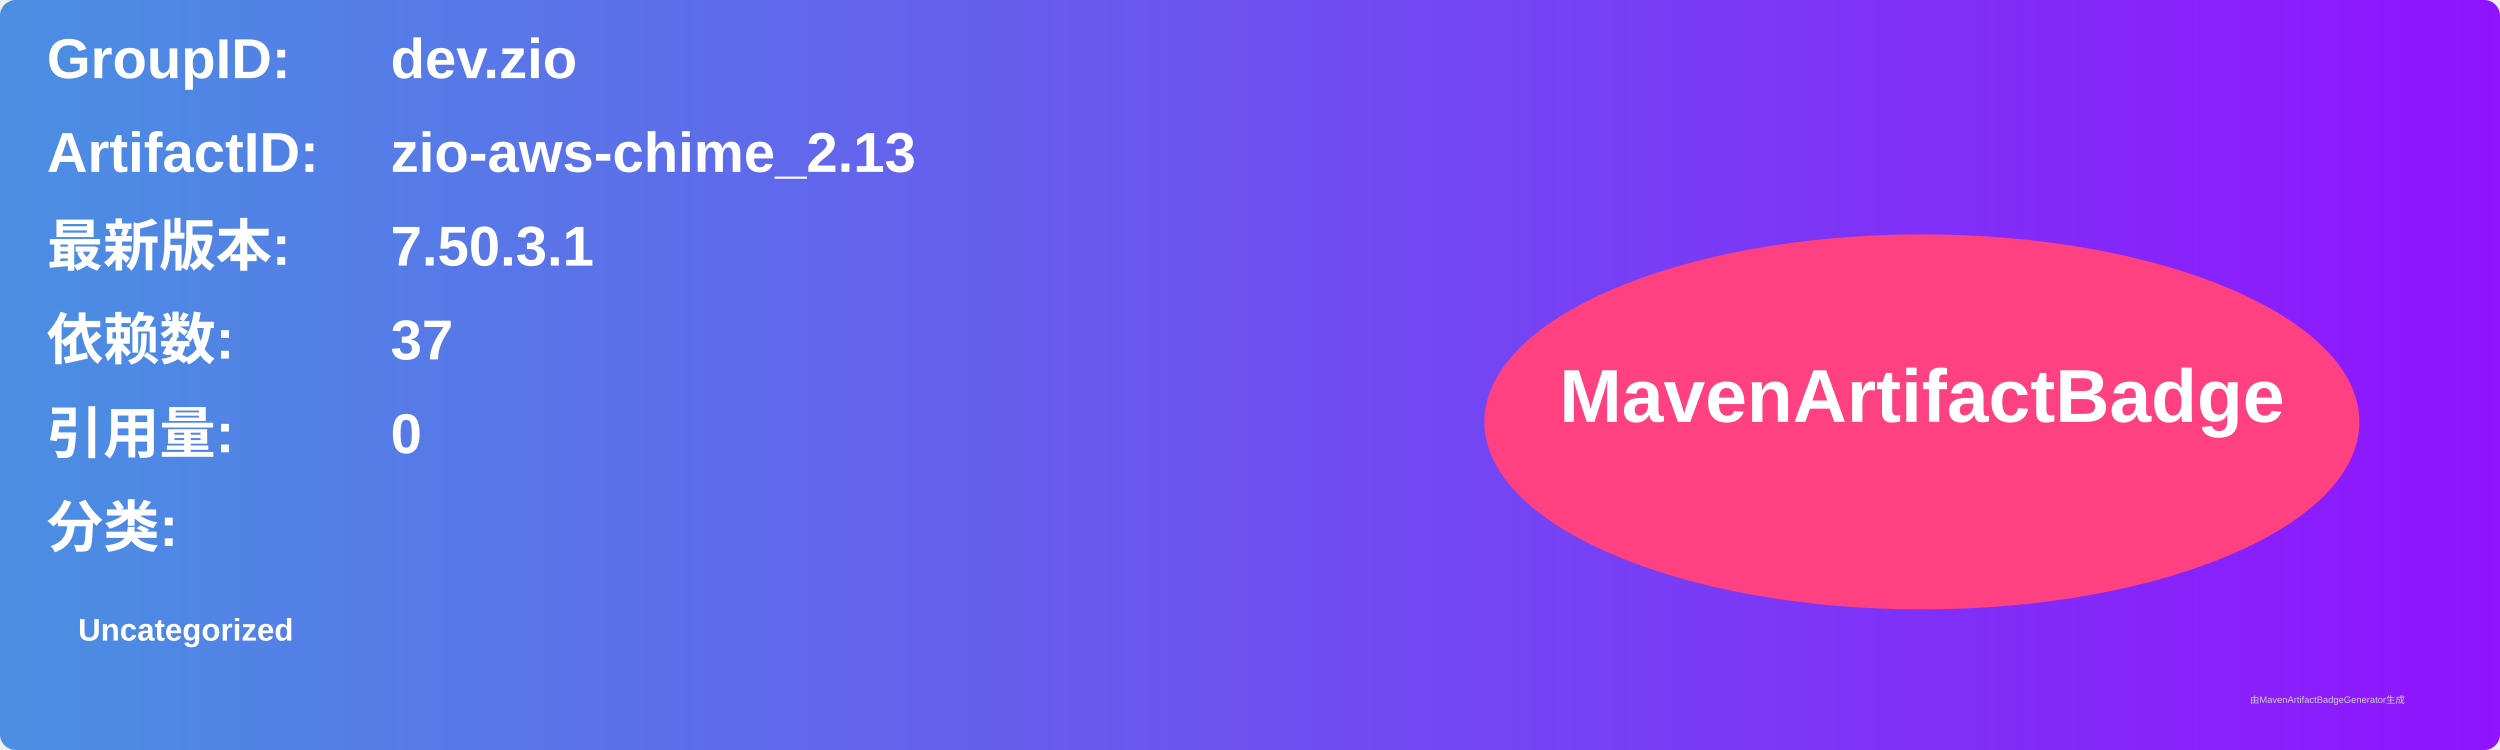
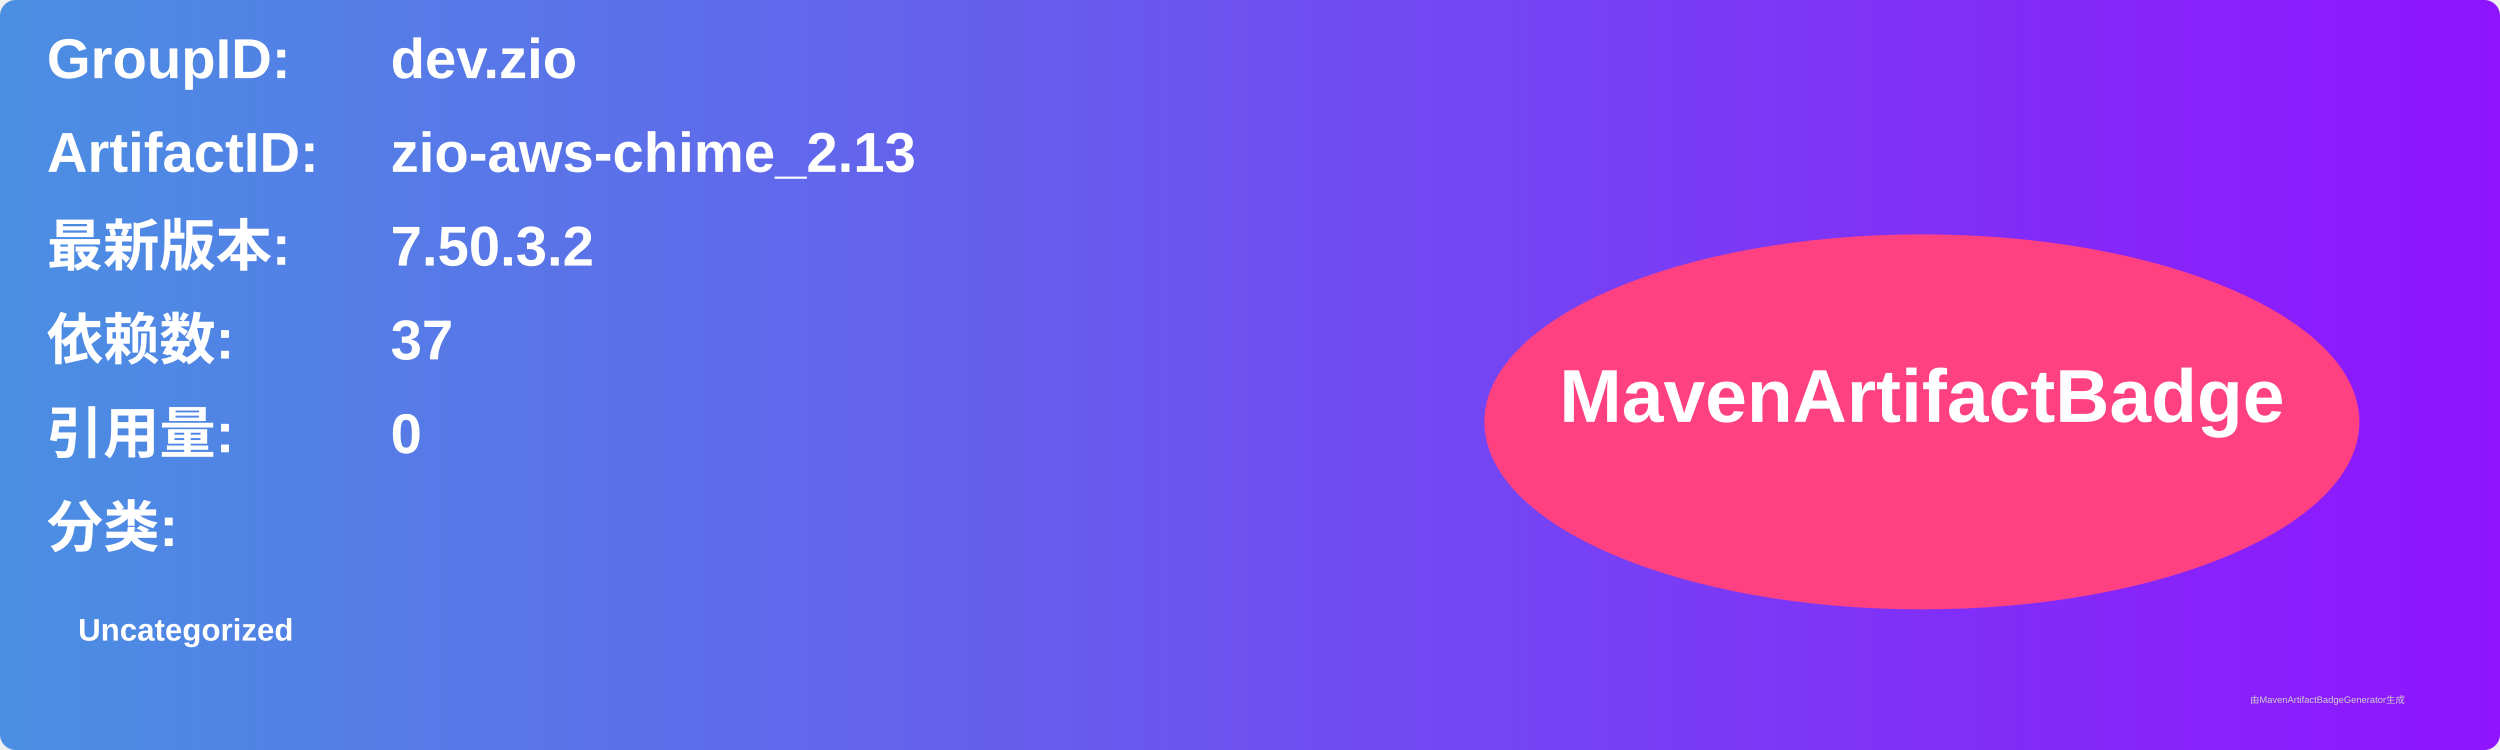
<svg xmlns="http://www.w3.org/2000/svg" width="800" height="240" viewBox="0 0 800 240">
  <linearGradient id="grad" x1="0%" y1="0%" x2="100%" y2="0%">
    <stop offset="0%" stop-color="#4a90e2" />
    <stop offset="100%" stop-color="#9013fe" />
  </linearGradient>
  <rect width="100%" height="100%" rx="5" ry="5" fill="url(#grad)" />
  <g transform="translate(15, 15)">
    <text x="0" y="10" font-family="Arial" font-size="18" fill="white" font-weight="bold" width="260">GroupID:</text>
    <text x="110" y="10" font-family="Arial" font-size="18" fill="white" font-weight="bold" width="460">dev.zio</text>
    <text x="0" y="40" font-family="Arial" font-size="18" fill="white" font-weight="bold" width="260">ArtifactID:</text>
    <text x="110" y="40" font-family="Arial" font-size="18" fill="white" font-weight="bold" width="460">zio-aws-chime_2.13</text>
    <text x="0" y="70" font-family="Arial" font-size="18" fill="white" font-weight="bold">最新版本:</text>
    <text x="110" y="70" font-family="Arial" font-size="18" fill="white" font-weight="bold">
-       <tspan font-weight="bold">7.50.3.1</tspan>
+       <tspan font-weight="bold">7.50.3.2</tspan>
    </text>
    <text x="0" y="100" font-family="Arial" font-size="18" fill="white" font-weight="bold">依赖数: </text>
    <text x="110" y="100" font-family="Arial" font-size="18" fill="white">
      <tspan font-weight="bold">37</tspan>
    </text>
    <text x="0" y="130" font-family="Arial" font-size="18" fill="white" font-weight="bold">引用量: </text>
    <text x="110" y="130" font-family="Arial" font-size="18" fill="white">
      <tspan font-weight="bold">0</tspan>
    </text>
    <text x="0" y="160" font-family="Arial" font-size="18" fill="white" font-weight="bold">分类:</text>
    <text x="10" y="190" font-family="Arial" font-size="10" fill="white">
      <tspan font-weight="bold">Uncategorized</tspan>
    </text>
    <ellipse cx="600" cy="120" rx="140" ry="60" fill="#ff4081" />
    <text x="600" y="120" text-anchor="middle" font-family="Arial" font-size="24" fill="white" font-weight="bold">MavenArtifactBadge</text>
  </g>
  <text x="720" y="225" font-family="Arial" font-size="3" fill="#d0d0d0">由MavenArtifactBadgeGenerator生成</text>
</svg>
